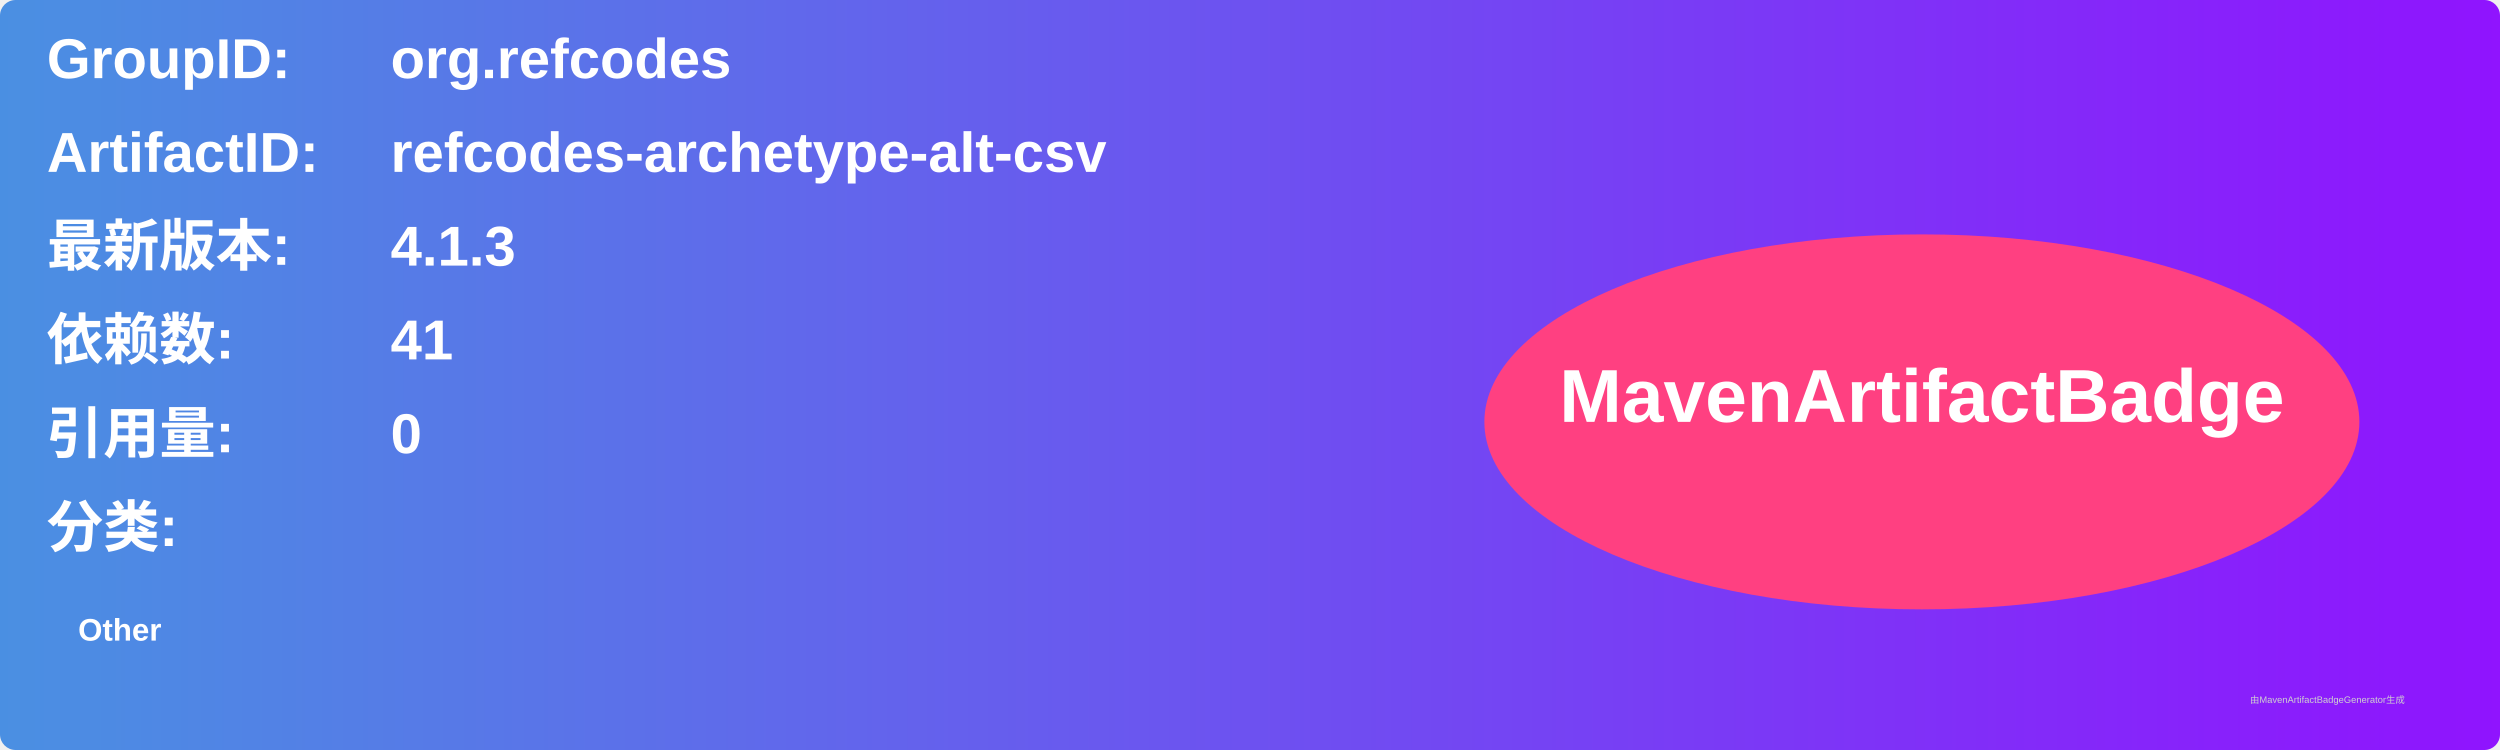
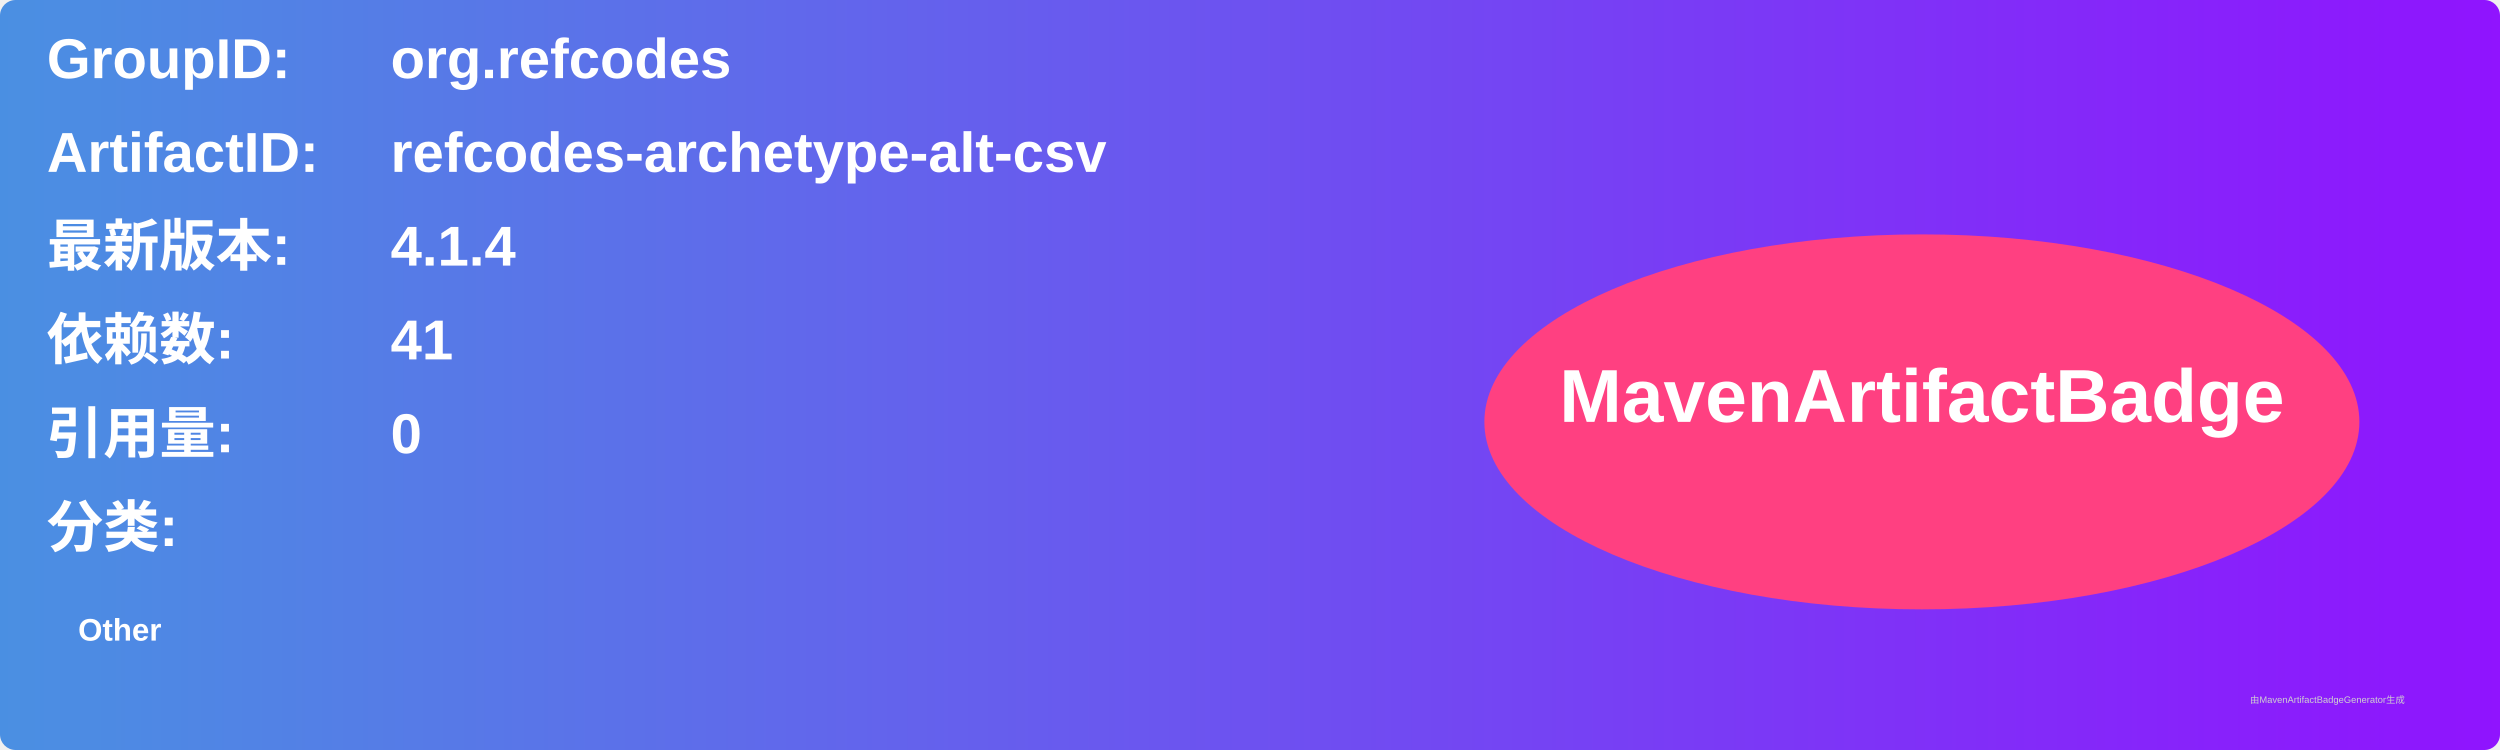
<svg xmlns="http://www.w3.org/2000/svg" width="800" height="240" viewBox="0 0 800 240">
  <linearGradient id="grad" x1="0%" y1="0%" x2="100%" y2="0%">
    <stop offset="0%" stop-color="#4a90e2" />
    <stop offset="100%" stop-color="#9013fe" />
  </linearGradient>
  <rect width="100%" height="100%" rx="5" ry="5" fill="url(#grad)" />
  <g transform="translate(15, 15)">
    <text x="0" y="10" font-family="Arial" font-size="18" fill="white" font-weight="bold" width="260">GroupID:</text>
    <text x="110" y="10" font-family="Arial" font-size="18" fill="white" font-weight="bold" width="460">org.refcodes</text>
    <text x="0" y="40" font-family="Arial" font-size="18" fill="white" font-weight="bold" width="260">ArtifactID:</text>
    <text x="110" y="40" font-family="Arial" font-size="18" fill="white" font-weight="bold" width="460">refcodes-archetype-alt-csv</text>
    <text x="0" y="70" font-family="Arial" font-size="18" fill="white" font-weight="bold">最新版本:</text>
    <text x="110" y="70" font-family="Arial" font-size="18" fill="white" font-weight="bold">
-       <tspan font-weight="bold">4.1.3</tspan>
+       <tspan font-weight="bold">4.1.4</tspan>
    </text>
    <text x="0" y="100" font-family="Arial" font-size="18" fill="white" font-weight="bold">依赖数: </text>
    <text x="110" y="100" font-family="Arial" font-size="18" fill="white">
      <tspan font-weight="bold">41</tspan>
    </text>
    <text x="0" y="130" font-family="Arial" font-size="18" fill="white" font-weight="bold">引用量: </text>
    <text x="110" y="130" font-family="Arial" font-size="18" fill="white">
      <tspan font-weight="bold">0</tspan>
    </text>
    <text x="0" y="160" font-family="Arial" font-size="18" fill="white" font-weight="bold">分类:</text>
    <text x="10" y="190" font-family="Arial" font-size="10" fill="white">
      <tspan font-weight="bold">Other</tspan>
    </text>
    <ellipse cx="600" cy="120" rx="140" ry="60" fill="#ff4081" />
    <text x="600" y="120" text-anchor="middle" font-family="Arial" font-size="24" fill="white" font-weight="bold">MavenArtifactBadge</text>
  </g>
  <text x="720" y="225" font-family="Arial" font-size="3" fill="#d0d0d0">由MavenArtifactBadgeGenerator生成</text>
</svg>
